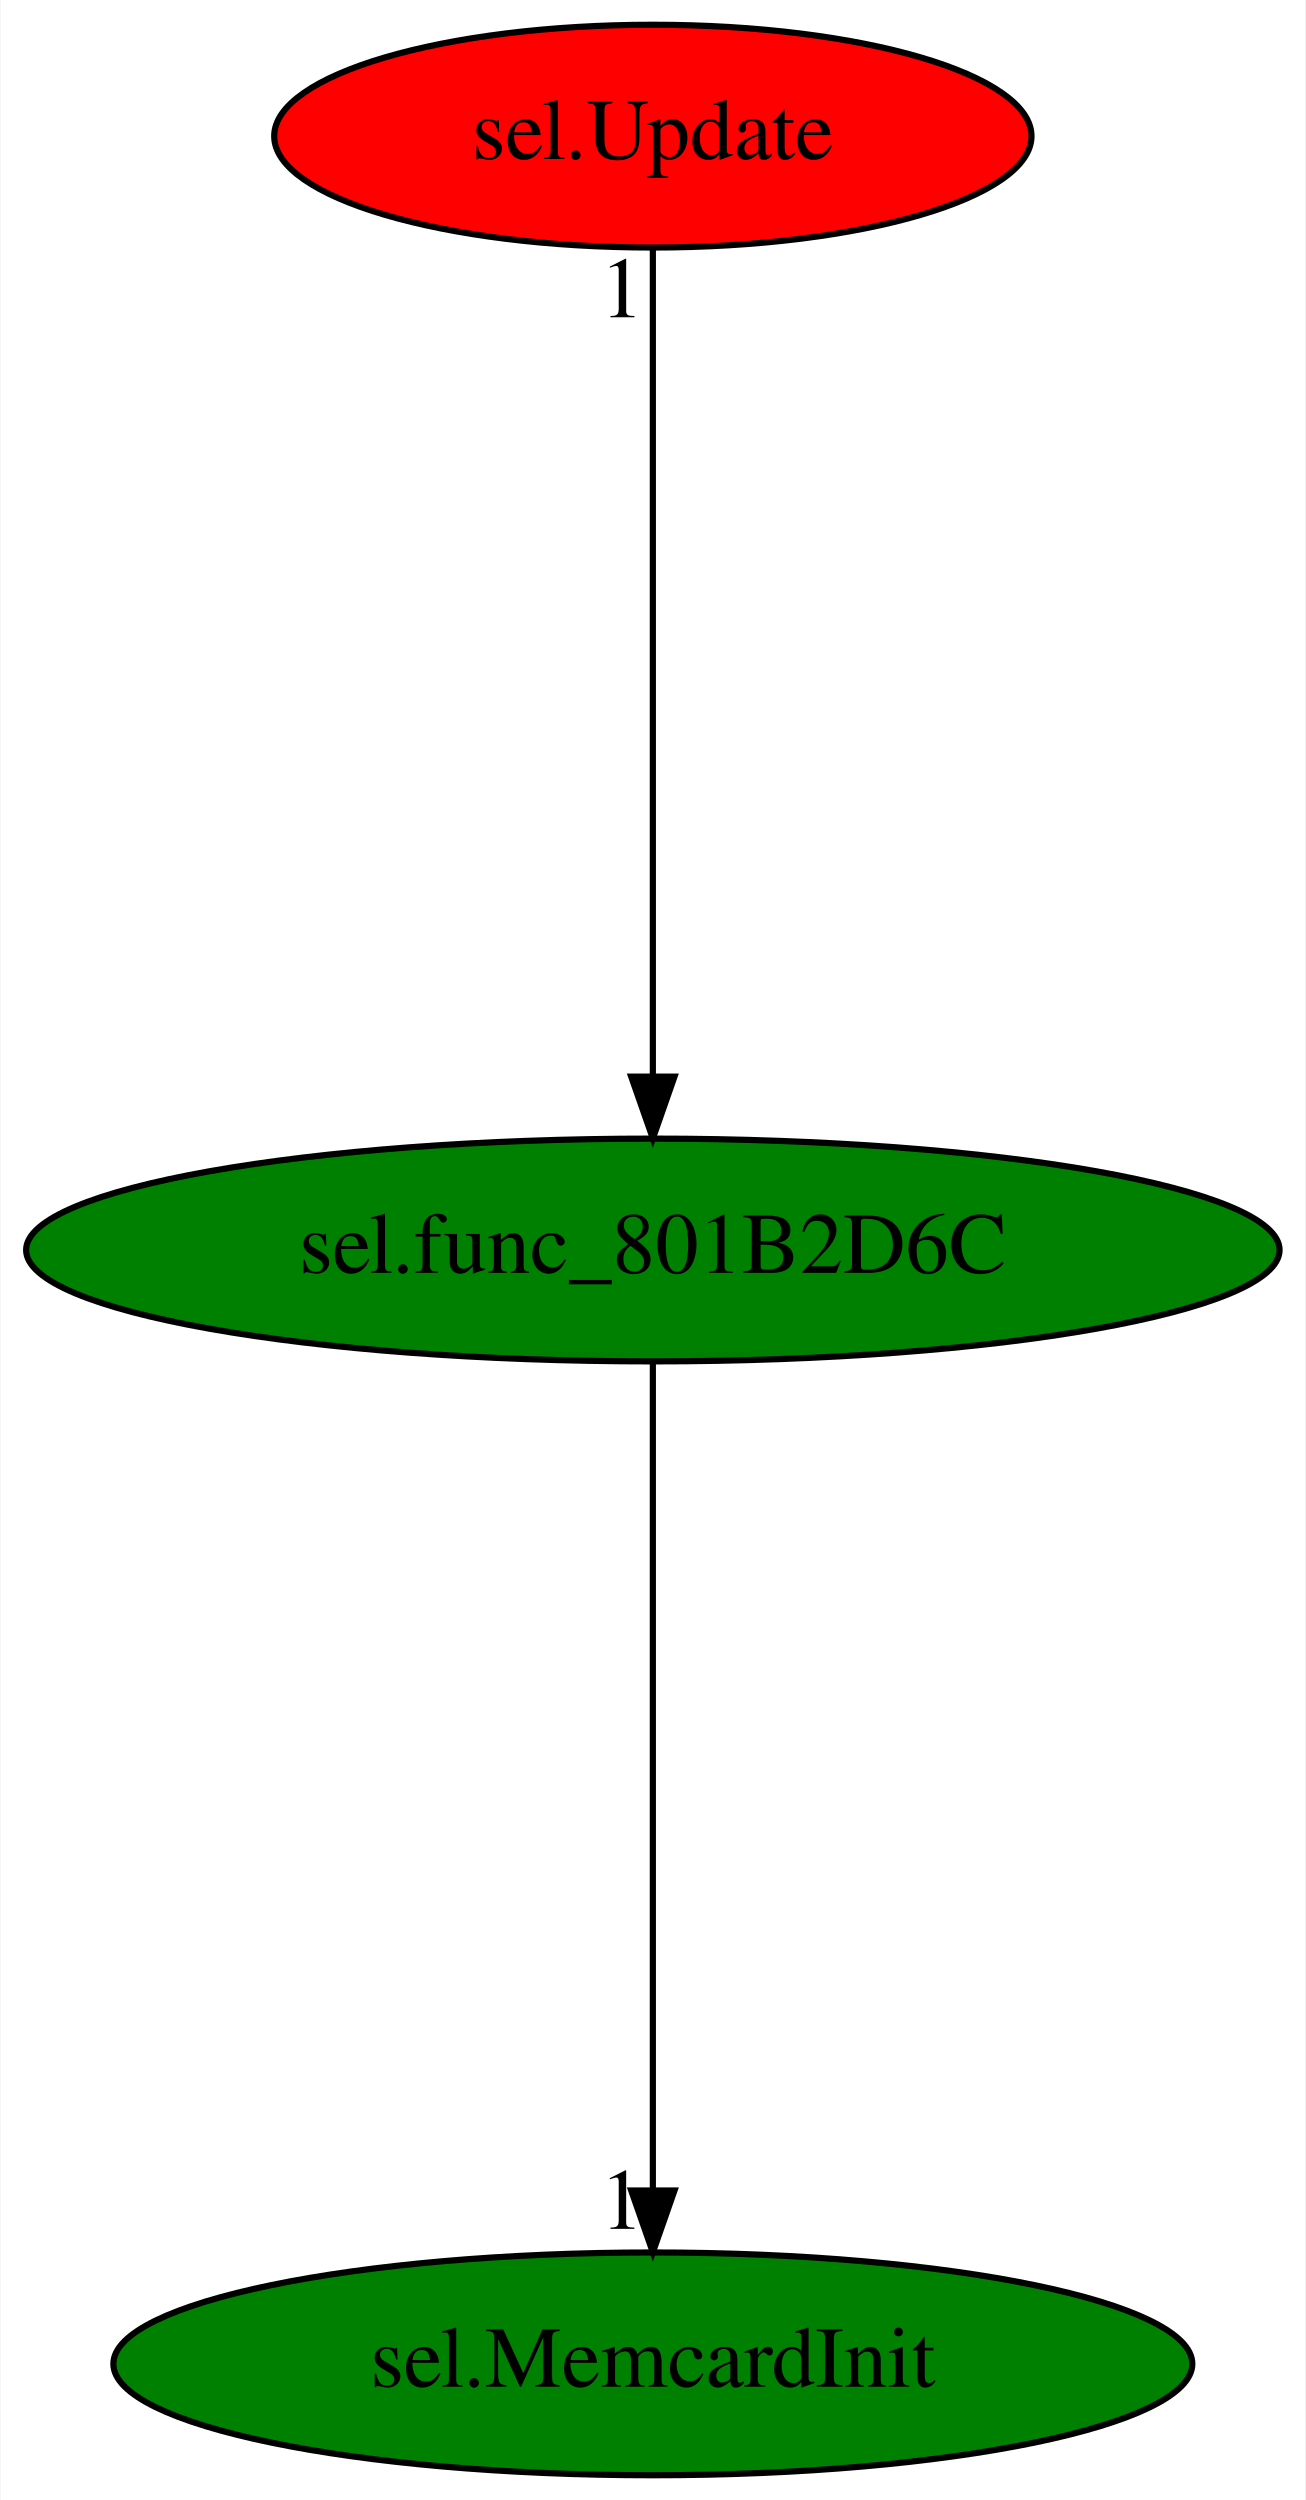
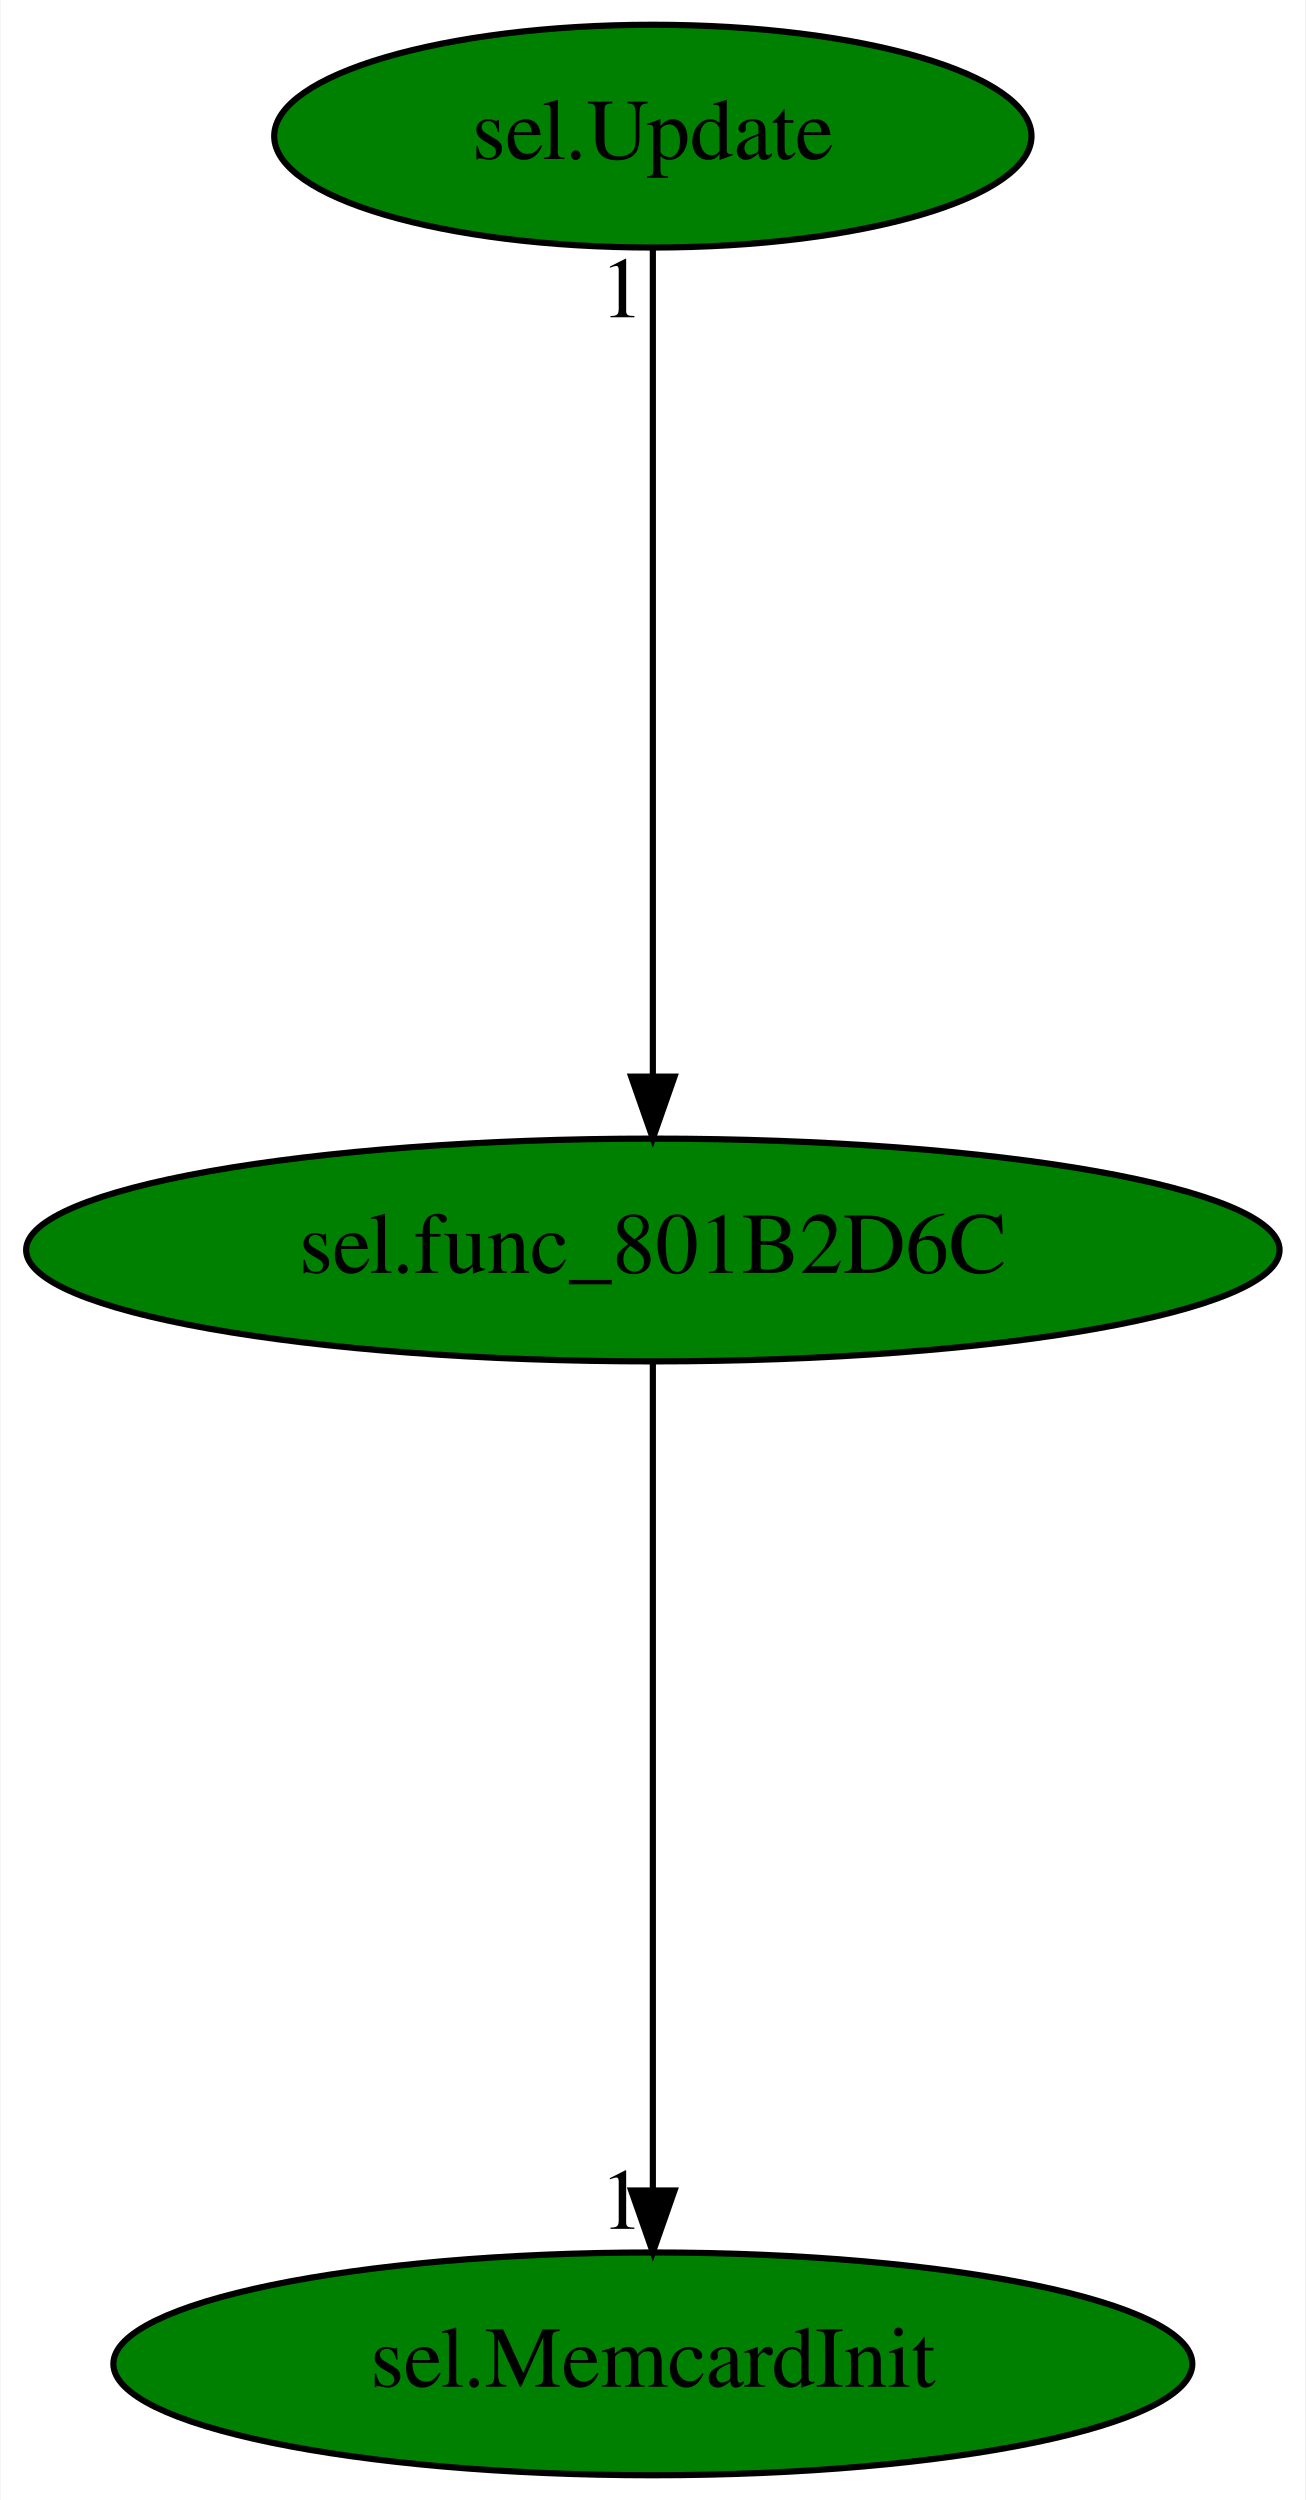
<svg xmlns="http://www.w3.org/2000/svg" xmlns:xlink="http://www.w3.org/1999/xlink" width="211pt" height="404pt" viewBox="0.00 0.00 210.78 404.00">
  <g id="graph0" class="graph" transform="scale(1 1) rotate(0) translate(4 400)">
    <polygon fill="white" stroke="transparent" points="-4,4 -4,-400 206.78,-400 206.78,4 -4,4" />
    <g id="node1" class="node">
      <ellipse fill="green" stroke="black" cx="101.39" cy="-198" rx="101.28" ry="18" />
      <text text-anchor="middle" x="101.39" y="-194.3" font-family="Times,serif" font-size="14.00">sel.func_801B2D6C</text>
    </g>
    <g id="node2" class="node">
      <g id="a_node2">
        <a xlink:href="sel.MemcardInit.svg" xlink:title="sel.MemcardInit">
          <ellipse fill="green" stroke="black" cx="101.39" cy="-18" rx="87.18" ry="18" />
          <text text-anchor="middle" x="101.39" y="-14.3" font-family="Times,serif" font-size="14.00">sel.MemcardInit</text>
        </a>
      </g>
    </g>
    <g id="edge1" class="edge">
      <path fill="none" stroke="black" d="M101.39,-179.93C101.39,-148.97 101.39,-83.3 101.39,-46.13" />
      <polygon fill="black" stroke="black" points="104.89,-46.02 101.39,-36.02 97.89,-46.02 104.89,-46.02" />
      <text text-anchor="middle" x="96.39" y="-39.82" font-family="Times,serif" font-size="14.00">1</text>
    </g>
    <g id="node3" class="node">
      <g id="a_node3">
        <a xlink:href="sel.Update.svg" xlink:title="sel.Update">
-           <ellipse fill="red" stroke="black" cx="101.39" cy="-378" rx="61.19" ry="18" />
+           <ellipse fill="green" stroke="black" cx="101.39" cy="-378" rx="61.19" ry="18" />
          <text text-anchor="middle" x="101.39" y="-374.3" font-family="Times,serif" font-size="14.00">sel.Update</text>
        </a>
      </g>
    </g>
    <g id="edge2" class="edge">
      <path fill="none" stroke="black" d="M101.39,-359.93C101.39,-328.97 101.39,-263.3 101.39,-226.13" />
      <polygon fill="black" stroke="black" points="104.89,-226.02 101.39,-216.02 97.89,-226.02 104.89,-226.02" />
      <text text-anchor="middle" x="96.39" y="-348.73" font-family="Times,serif" font-size="14.00">1</text>
    </g>
  </g>
</svg>
